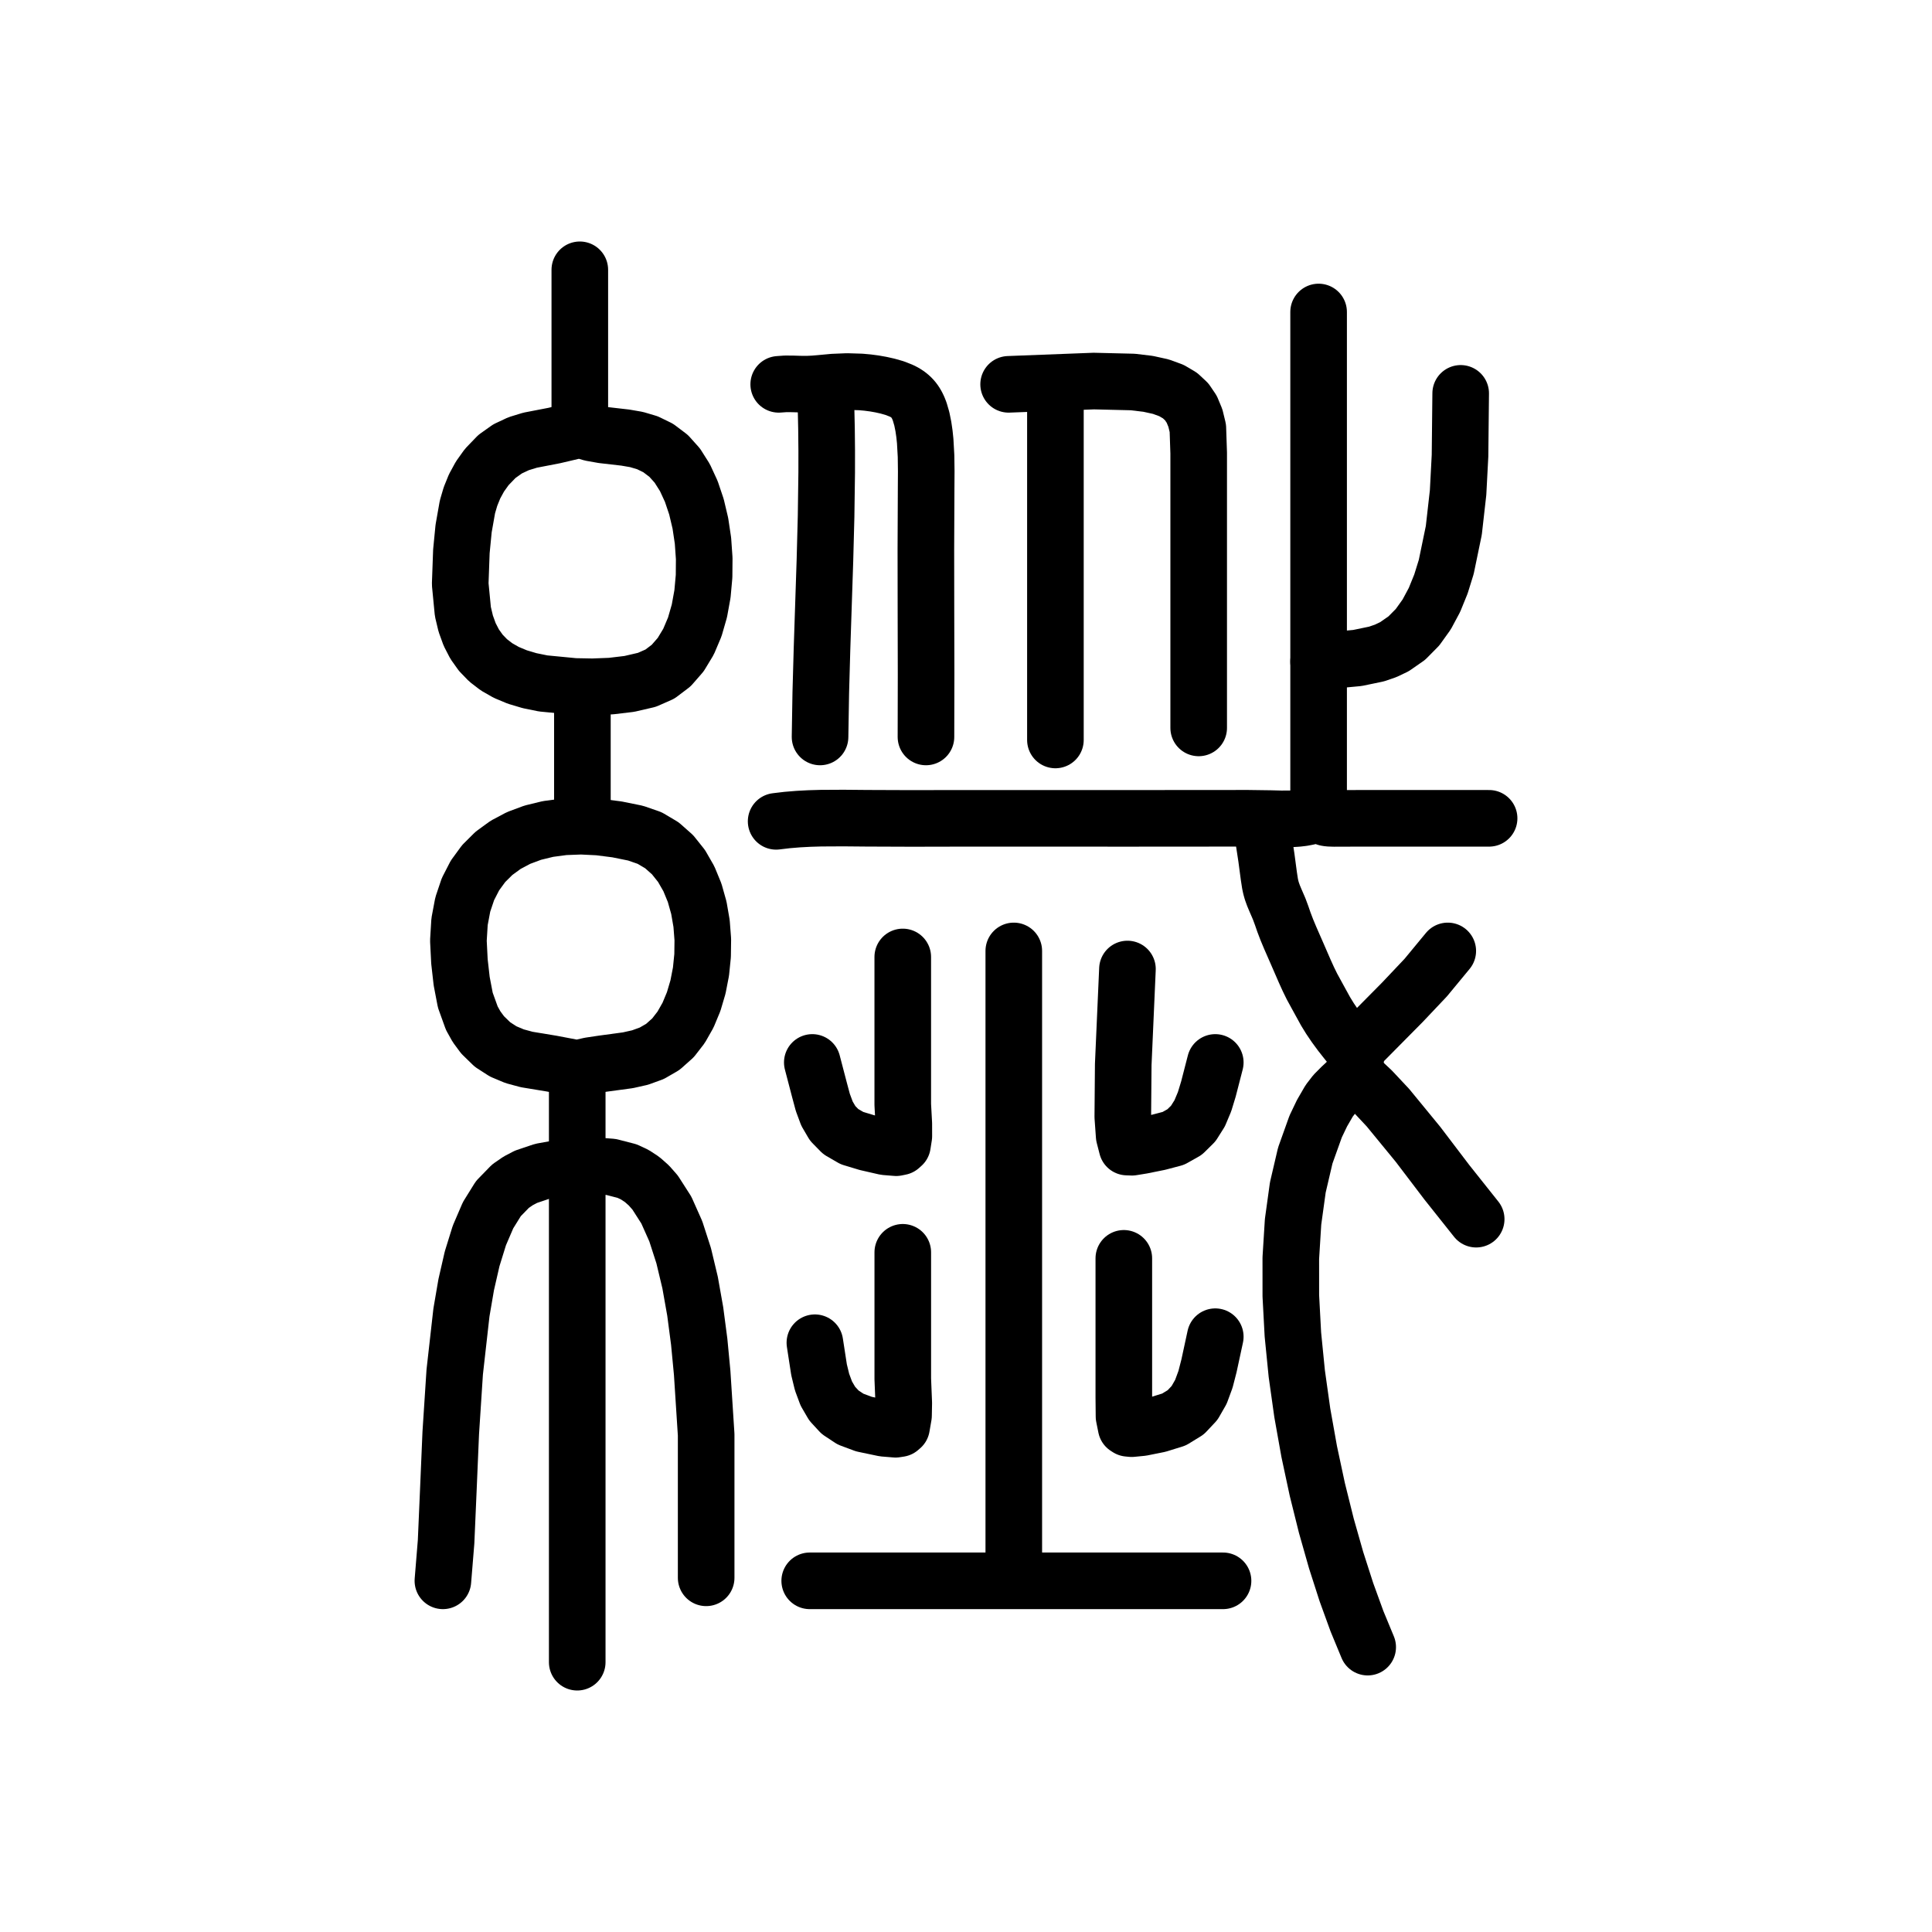
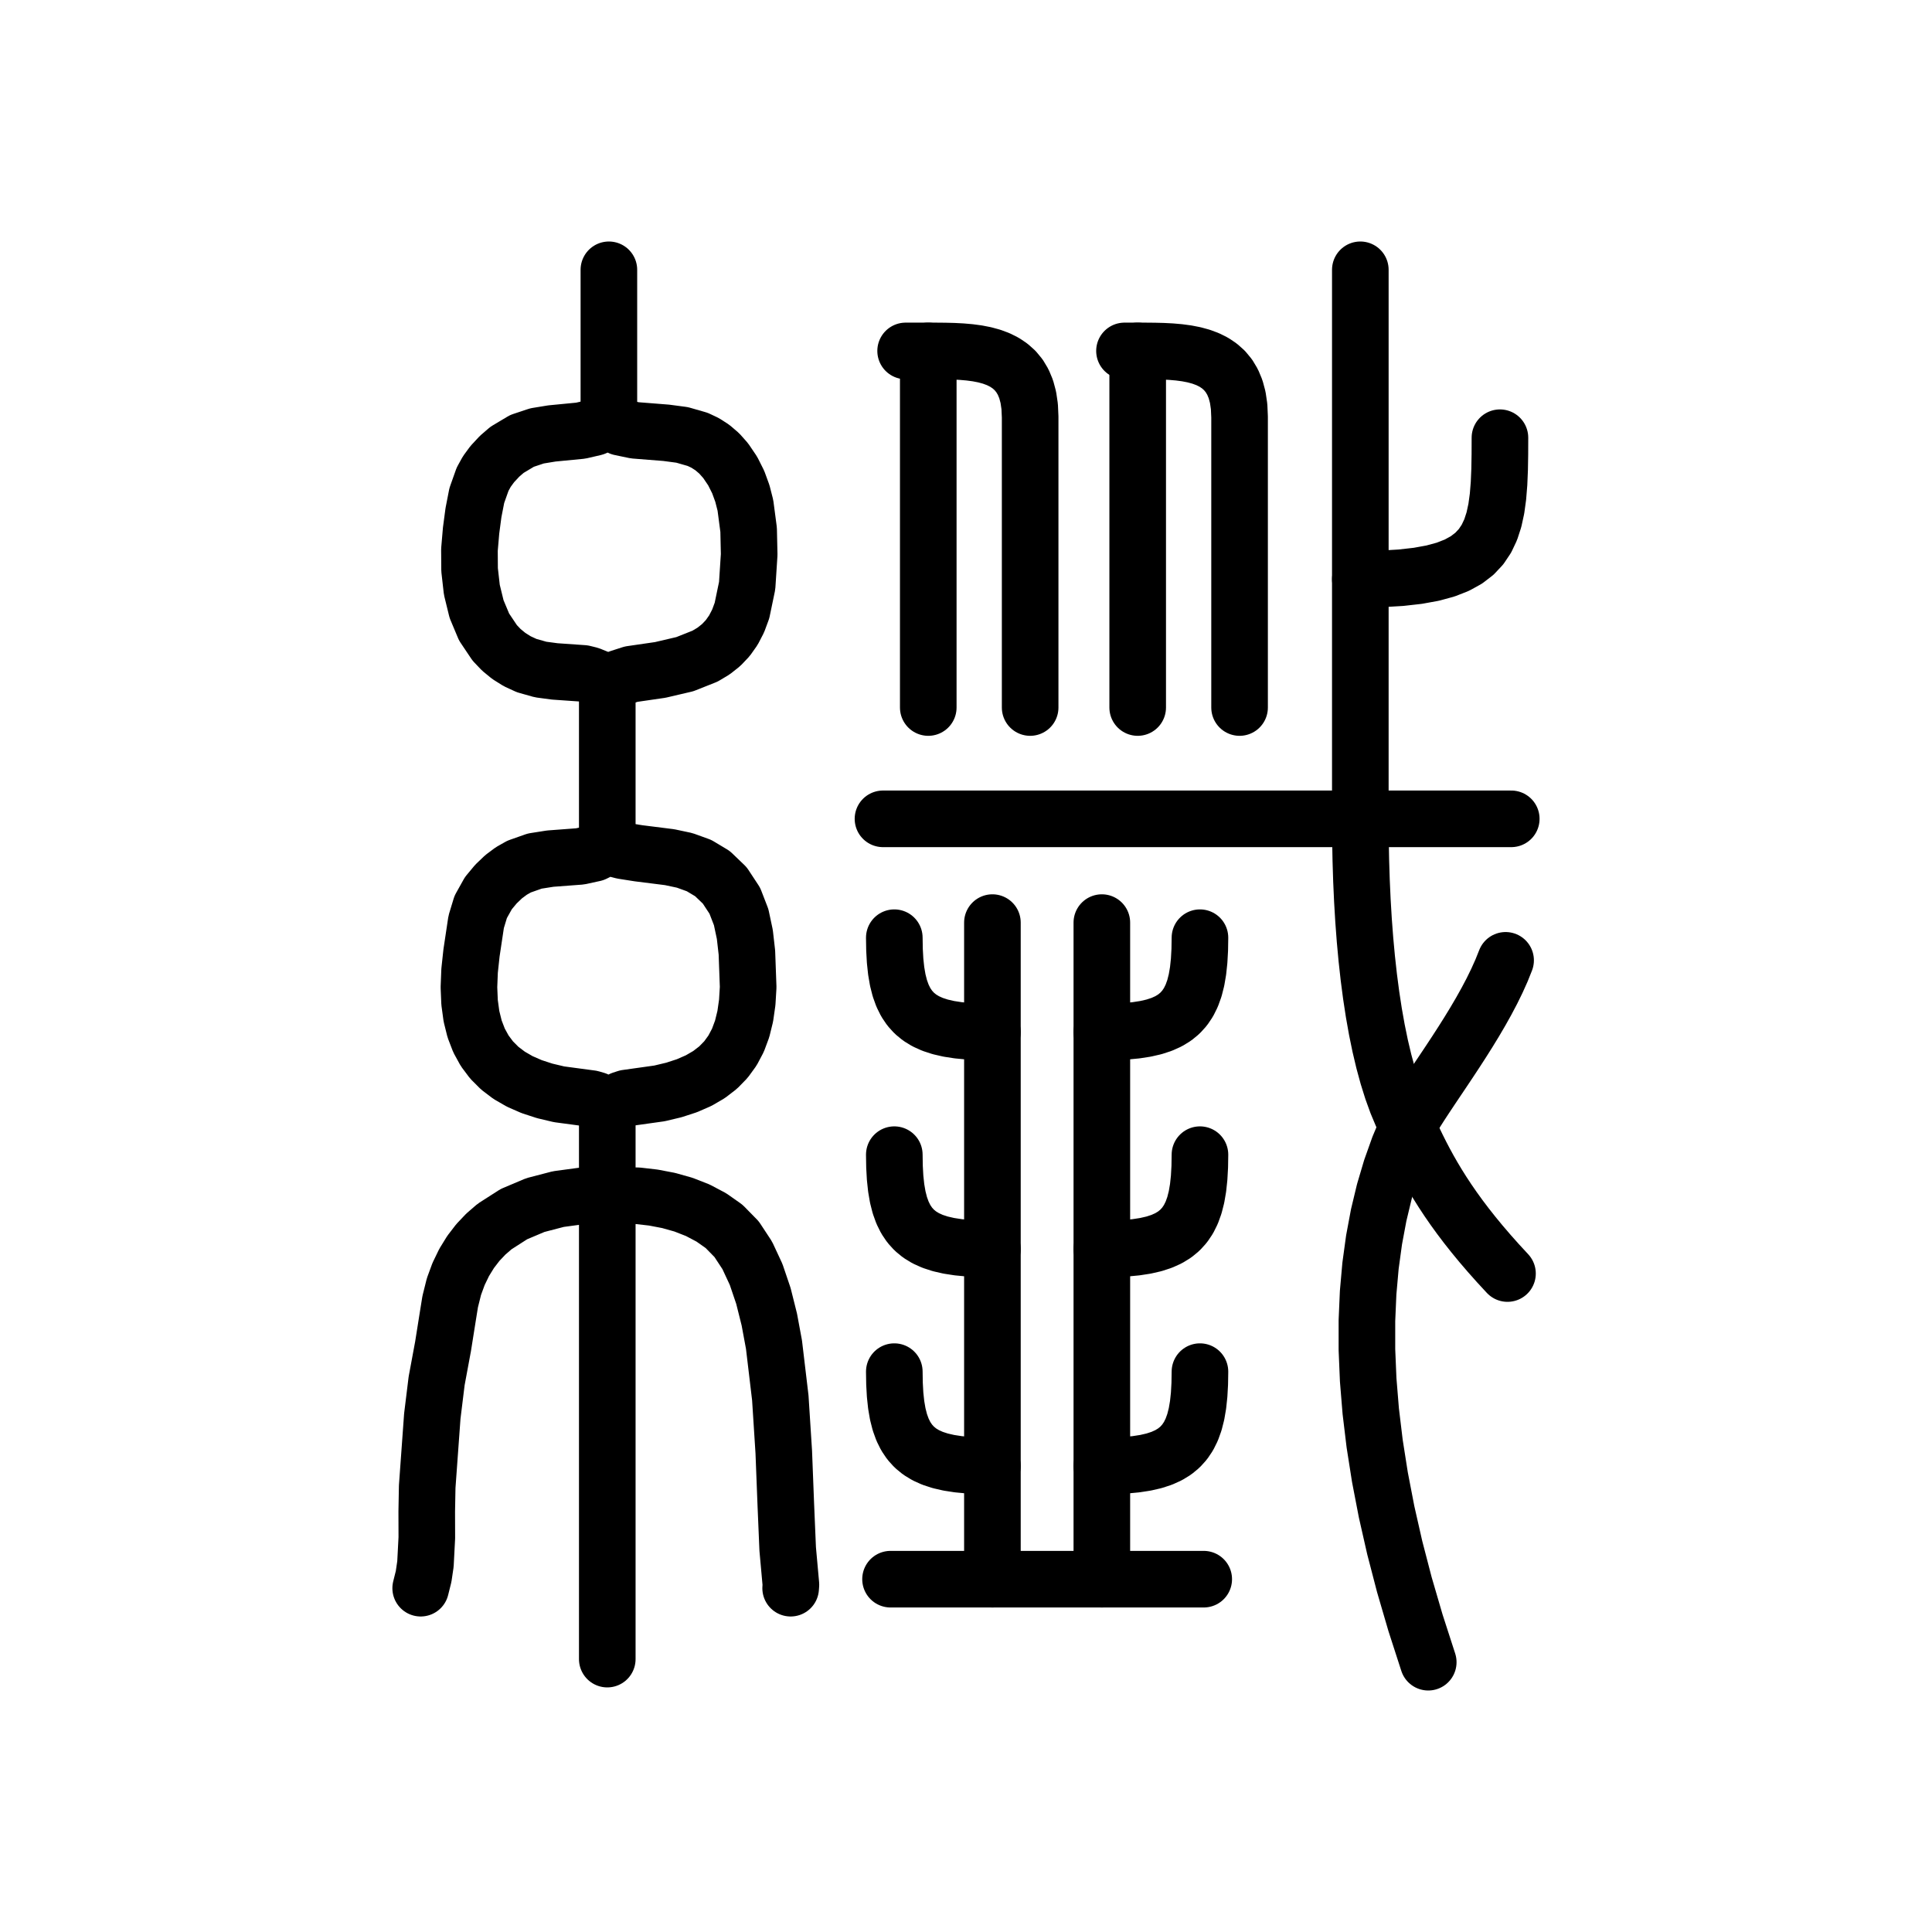
<svg xmlns="http://www.w3.org/2000/svg" viewBox="0 0 1024 1024" data-codepoint="U+3F641" data-advance="1024" data-schema="seal-centerline-1">
  <g transform="matrix(1 0 0 -1 0 832)" fill="none" stroke="#000" stroke-width="30" stroke-linecap="round" stroke-linejoin="round">
-     <path id="stroke-1" d="M 305.942 265.689 L 305.942 -49.0" />
-     <path id="stroke-2" d="M 307.312 604.337 L 307.312 689.0" />
-     <path id="stroke-3" d="M 308.68 466.961 L 308.68 395.078" />
-     <path id="stroke-4" d="M 437.381 628.298 L 437.799 616.621 L 438.058 604.944 L 438.174 593.268 L 438.165 581.591 L 437.843 558.235 L 437.229 534.878 L 435.684 488.152 L 435.031 464.781 L 434.642 441.403" />
-     <path id="stroke-5" d="M 537.329 -4.273 L 537.329 327.987" />
-     <path id="stroke-6" d="M 559.39 628.298 L 559.39 439.805" />
-     <path id="stroke-7" d="M 668.768 396.676 L 669.168 391.674 L 669.777 386.905 L 671.228 377.409 L 672.523 367.661 L 673.151 363.596 L 673.57 361.649 L 674.118 359.7 L 674.981 357.305 L 675.988 354.894 L 678.005 350.23 L 679.32 346.681 L 680.506 343.244 L 682.048 339.202 L 683.803 334.996 L 687.643 326.223 L 691.516 317.313 L 693.439 313.074 L 695.361 309.144 L 698.944 302.588 L 702.552 296.025 L 704.91 292.184 L 707.574 288.246 L 710.535 284.215 L 713.786 280.093 L 715.477 277.984 L 716.993 275.765 L 717.608 274.587 L 718.086 273.35 L 718.398 272.042 L 718.512 270.652 L 718.348 268.602 L 718.03 266.486 L 717.84 264.413 L 717.881 263.427 L 718.059 262.494" />
-     <path id="stroke-8" d="M 698.889 481.338 L 719.456 483.257 L 729.611 485.365 L 734.456 487.033 L 739.07 489.235 L 745.623 493.791 L 751.303 499.536 L 756.172 506.327 L 760.292 514.016 L 763.727 522.46 L 766.539 531.512 L 770.546 550.86 L 772.813 570.896 L 773.842 590.459 L 774.194 623.507" />
-     <path id="stroke-9" d="M 698.889 401.468 L 698.889 666.636" />
-     <path id="stroke-10" d="M 718.059 275.273 L 743.326 300.8 L 755.676 313.857 L 767.348 327.987" />
-     <path id="stroke-11" d="M 718.059 262.494 L 710.903 255.84 L 707.448 252.369 L 704.493 248.535 L 700.691 241.973 L 697.321 234.932 L 691.818 219.541 L 687.866 202.616 L 685.351 184.413 L 684.155 165.186 L 684.163 145.189 L 685.259 124.679 L 687.326 103.909 L 690.248 83.134 L 693.91 62.61 L 698.195 42.59 L 702.987 23.331 L 708.17 5.086 L 713.628 -11.89 L 719.244 -27.341 L 724.904 -41.013" />
-     <path id="stroke-12" d="M 718.059 262.494 L 727.109 254.008 L 735.634 244.908 L 751.582 225.469 L 766.856 205.373 L 782.408 185.818" />
-     <path id="stroke-13" d="M 234.746 -5.87 L 236.435 14.849 L 237.603 41.742 L 238.909 72.497 L 241.011 104.803 L 244.569 136.349 L 247.1 151.113 L 250.241 164.821 L 254.076 177.182 L 258.686 187.908 L 264.154 196.71 L 270.562 203.299 L 274.638 206.105 L 278.783 208.281 L 287.34 211.165 L 296.354 212.793 L 305.942 214.008 L 314.987 214.157 L 323.873 213.495 L 332.391 211.299 L 336.448 209.401 L 340.334 206.848 L 343.92 203.676 L 347.248 199.891 L 353.174 190.635 L 358.184 179.396 L 362.356 166.487 L 365.765 152.222 L 368.485 136.917 L 370.592 120.884 L 372.162 104.439 L 374.279 71.567 L 374.279 40.816 L 374.279 -4.273" />
-     <path id="stroke-14" d="M 411.367 396.676 L 417.195 397.369 L 423.087 397.857 L 429.034 398.174 L 435.026 398.351 L 447.109 398.414 L 459.259 398.304 L 483.269 398.215 L 507.237 398.264 L 601.694 398.255 L 649.526 398.289 L 661.453 398.298 L 673.337 398.136 L 679.146 397.986 L 684.894 398.027 L 687.72 398.206 L 690.501 398.536 L 693.227 399.051 L 695.889 399.788 L 697.656 400.343 L 698.481 400.485 L 699.242 400.44 L 699.894 400.187 L 700.517 399.791 L 701.847 398.932 L 702.977 398.534 L 704.255 398.325 L 707.036 398.227 L 719.438 398.269 L 742.704 398.27 L 789.254 398.273" />
-     <path id="stroke-15" d="M 412.736 628.298 L 416.359 628.554 L 420.097 628.53 L 423.92 628.411 L 427.8 628.38 L 431.242 628.538 L 434.701 628.826 L 441.656 629.473 L 448.963 629.779 L 456.239 629.555 L 459.848 629.231 L 463.428 628.758 L 466.972 628.132 L 470.473 627.346 L 474.316 626.249 L 477.947 624.804 L 479.635 623.909 L 481.214 622.875 L 482.665 621.684 L 483.969 620.32 L 485.025 618.905 L 485.952 617.345 L 486.76 615.659 L 487.462 613.862 L 488.587 610.008 L 489.413 605.92 L 489.97 602.106 L 490.375 598.221 L 490.82 590.284 L 490.926 582.191 L 490.873 574.024 L 490.729 540.825 L 490.775 507.693 L 490.846 474.571 L 490.779 441.403" />
-     <path id="stroke-16" d="M 429.166 -5.87 L 648.231 -5.87" />
-     <path id="stroke-17" d="M 430.535 268.883 L 434.355 254.268 L 436.113 247.711 L 438.309 241.787 L 441.343 236.593 L 445.621 232.229 L 451.543 228.794 L 459.514 226.385 L 469.17 224.172 L 475.001 223.698 L 477.125 224.128 L 478.325 225.198 L 479.046 229.791 L 479.034 236.458 L 478.484 246.534 L 478.484 324.792" />
-     <path id="stroke-18" d="M 431.905 120.325 L 434.112 106.013 L 435.71 99.446 L 437.946 93.427 L 441.054 88.075 L 445.263 83.507 L 450.807 79.841 L 457.918 77.194 L 468.514 74.975 L 474.694 74.471 L 476.816 74.803 L 477.841 75.689 L 478.887 81.719 L 479.012 88.325 L 478.492 101.121 L 478.492 168.247" />
-     <path id="stroke-19" d="M 534.592 628.298 L 579.733 630.029 L 600.393 629.529 L 608.512 628.56 L 615.313 627.064 L 620.909 625.006 L 625.418 622.35 L 628.954 619.061 L 631.634 615.103 L 633.573 610.44 L 634.887 605.037 L 635.33 591.87 L 635.33 555.09 L 635.33 518.493 L 635.33 482.002 L 635.33 446.195" />
-     <path id="stroke-20" d="M 595.648 165.052 L 595.648 118.827 L 595.648 91.236 L 595.749 81.226 L 596.885 75.608 L 597.885 74.969 L 599.806 74.777 L 605.22 75.31 L 613.995 77.069 L 622.221 79.621 L 628.485 83.461 L 633.131 88.41 L 636.501 94.289 L 638.942 100.918 L 640.796 108.119 L 644.123 123.52" />
-     <path id="stroke-21" d="M 597.573 318.402 L 595.343 267.842 L 595.107 240.062 L 595.83 229.953 L 597.352 224.042 L 599.995 223.946 L 605.325 224.812 L 614.16 226.596 L 621.884 228.629 L 627.876 231.994 L 632.434 236.489 L 635.855 241.914 L 638.437 248.067 L 640.477 254.747 L 644.123 268.883" />
-     <path id="stroke-22" d="M 305.942 265.689 L 292.42 268.257 L 279.135 270.452 L 272.778 272.173 L 266.716 274.716 L 261.026 278.386 L 255.788 283.49 L 252.593 287.821 L 250.065 292.346 L 246.625 301.894 L 244.698 311.973 L 243.514 322.419 L 242.957 333.448 L 243.568 343.502 L 245.279 352.596 L 248.023 360.746 L 251.733 367.966 L 256.339 374.272 L 261.775 379.679 L 267.974 384.203 L 274.866 387.859 L 282.385 390.661 L 290.463 392.625 L 299.032 393.767 L 308.024 394.101 L 317.372 393.643 L 327.008 392.408 L 336.864 390.411 L 344.302 387.833 L 350.827 383.973 L 356.458 378.985 L 361.214 373.024 L 365.112 366.244 L 368.172 358.801 L 370.412 350.849 L 371.85 342.544 L 372.504 334.039 L 372.394 325.49 L 371.537 317.051 L 369.951 308.878 L 367.656 301.124 L 364.67 293.946 L 361.011 287.497 L 356.697 281.932 L 351.285 277.108 L 345.444 273.736 L 339.257 271.488 L 332.804 270.039 L 319.421 268.228 L 312.653 267.213 L 305.942 265.689" />
-     <path id="stroke-23" d="M 307.312 604.337 L 293.707 601.149 L 280.938 598.681 L 274.873 596.823 L 269.026 594.075 L 263.399 590.079 L 257.996 584.477 L 254.376 579.412 L 251.537 574.2 L 249.366 568.84 L 247.749 563.33 L 245.722 551.855 L 244.543 539.765 L 243.919 522.451 L 245.335 507.816 L 246.851 501.458 L 248.929 495.716 L 251.587 490.572 L 254.842 486.006 L 258.712 482.002 L 263.214 478.541 L 268.366 475.606 L 274.184 473.177 L 280.688 471.237 L 287.893 469.767 L 304.48 468.168 L 314.042 467.987 L 323.835 468.362 L 333.548 469.517 L 342.867 471.679 L 349.768 474.719 L 355.73 479.23 L 360.779 485.022 L 364.938 491.904 L 368.233 499.687 L 370.687 508.18 L 372.326 517.193 L 373.173 526.537 L 373.252 536.021 L 372.59 545.455 L 371.209 554.65 L 369.134 563.414 L 366.39 571.559 L 363.001 578.893 L 358.992 585.227 L 354.387 590.371 L 348.841 594.557 L 343.156 597.329 L 337.353 599.045 L 331.454 600.064 L 319.45 601.444 L 313.387 602.522 L 307.312 604.337" />
+     <path id="stroke-1" d="M 480.0 646.0 L 492.0 646.0 L 496.495 645.994 L 500.963 645.952 L 505.375 645.838 L 509.704 645.616 L 513.921 645.25 L 518.0 644.704 L 521.912 643.942 L 525.63 642.927 L 529.125 641.625 L 532.37 639.999 L 535.338 638.012 L 538.0 635.63 L 540.329 632.815 L 542.296 629.532 L 543.875 625.745 L 545.037 621.418 L 545.755 616.515 L 546.0 611.0 L 546.0 457.0" />
+     <path id="stroke-2" d="M 492.0 646.0 L 492.0 457.0" />
+     <path id="stroke-3" d="M 596.0 646.0 L 603.0 646.0 L 607.495 645.994 L 611.963 645.952 L 616.375 645.838 L 620.704 645.616 L 624.921 645.25 L 629.0 644.704 L 632.912 643.942 L 636.63 642.927 L 640.125 641.625 L 643.37 639.999 L 646.338 638.012 L 649.0 635.63 L 651.329 632.815 L 653.296 629.532 L 654.875 625.745 L 656.037 621.418 L 656.755 616.515 L 657.0 611.0 L 657.0 457.0" />
+     <path id="stroke-4" d="M 603.0 646.0 L 603.0 457.0" />
+     <path id="stroke-5" d="M 721.0 525.0 L 732.364 525.197 L 742.501 525.794 L 751.481 526.806 L 759.376 528.243 L 766.254 530.118 L 772.185 532.444 L 777.24 535.234 L 781.488 538.498 L 785.0 542.25 L 787.845 546.502 L 790.093 551.266 L 791.815 556.556 L 793.08 562.382 L 793.957 568.757 L 794.519 575.694 L 794.833 583.206 L 794.97 591.303 L 795.0 600.0" />
+     <path id="stroke-6" d="M 721.0 689.0 L 721.0 525.0 L 721.0 398.0 L 721.066 387.032 L 721.265 376.147 L 721.602 365.37 L 722.081 354.73 L 722.706 344.252 L 723.481 333.963 L 724.411 323.89 L 725.499 314.06 L 726.75 304.5 L 728.167 295.236 L 729.755 286.295 L 731.519 277.704 L 733.461 269.489 L 735.586 261.678 L 737.898 254.296 L 740.402 247.372 L 743.101 240.931 L 746.0 235.0 L 747.688 231.323 L 749.431 227.617 L 751.245 223.875 L 753.15 220.086 L 755.161 216.242 L 757.296 212.333 L 759.574 208.35 L 762.011 204.284 L 764.625 200.125 L 767.433 195.864 L 770.454 191.492 L 773.704 187.0 L 777.2 182.378 L 780.962 177.617 L 785.005 172.708 L 789.347 167.642 L 794.006 162.409 L 799.0 157.0" />
+     <path id="stroke-7" d="M 798.0 323.0 L 795.849 317.633 L 793.418 312.213 L 790.745 306.759 L 787.866 301.294 L 784.815 295.836 L 781.63 290.407 L 778.346 285.028 L 774.999 279.719 L 771.625 274.5 L 768.261 269.392 L 764.942 264.416 L 761.704 259.593 L 758.583 254.942 L 755.616 250.484 L 752.838 246.241 L 750.285 242.232 L 747.994 238.478 L 746.0 235.0 L 741.411 224.064 L 737.324 212.586 L 733.759 200.56 L 730.738 187.982 L 728.281 174.847 L 726.407 161.148 L 725.139 146.882 L 724.497 132.043 L 724.5 116.625 L 725.17 100.624 L 726.527 84.035 L 728.593 66.852 L 731.386 49.07 L 734.929 30.684 L 739.241 11.69 L 744.343 -7.919 L 750.256 -28.147 L 757.0 -49.0" />
+     <path id="stroke-8" d="M 468.0 398.0 L 801.0 398.0" />
+     <path id="stroke-9" d="M 472.0 -5.0 L 526.0 -5.0 L 584.0 -5.0 L 638.0 -5.0" />
+     <path id="stroke-10" d="M 526.0 -5.0 L 526.0 55.0 L 526.0 170.0 L 526.0 285.0 L 526.0 343.0" />
+     <path id="stroke-11" d="M 526.0 55.0 L 519.429 55.096 L 513.397 55.398 L 507.884 55.926 L 502.87 56.701 L 498.336 57.743 L 494.261 59.074 L 490.625 60.713 L 487.41 62.682 L 484.595 65.0 L 482.16 67.689 L 480.086 70.768 L 478.353 74.259 L 476.94 78.182 L 475.829 82.558 L 474.999 87.407 L 474.431 92.75 L 474.104 98.608 L 474.0 105.0" />
+     <path id="stroke-12" d="M 526.0 170.0 L 519.429 170.096 L 513.397 170.398 L 507.884 170.926 L 502.87 171.701 L 498.336 172.743 L 494.261 174.074 L 490.625 175.713 L 487.41 177.682 L 484.595 180.0 L 482.16 182.689 L 480.086 185.768 L 478.353 189.259 L 476.94 193.182 L 475.829 197.558 L 474.999 202.407 L 474.431 207.75 L 474.104 213.608 L 474.0 220.0" />
+     <path id="stroke-13" d="M 526.0 285.0 L 519.429 285.096 L 513.397 285.398 L 507.884 285.926 L 502.87 286.701 L 498.336 287.743 L 494.261 289.074 L 490.625 290.713 L 487.41 292.682 L 484.595 295.0 L 482.16 297.689 L 480.086 300.768 L 478.353 304.259 L 476.94 308.182 L 475.829 312.558 L 474.999 317.407 L 474.431 322.75 L 474.104 328.608 L 474.0 335.0" />
+     <path id="stroke-14" d="M 584.0 -5.0 L 584.0 55.0 L 584.0 170.0 L 584.0 285.0 L 584.0 343.0" />
+     <path id="stroke-15" d="M 584.0 55.0 L 590.571 55.096 L 596.603 55.398 L 602.116 55.926 L 607.13 56.701 L 611.664 57.743 L 615.739 59.074 L 619.375 60.713 L 622.59 62.682 L 625.405 65.0 L 627.84 67.689 L 629.914 70.768 L 631.647 74.259 L 633.06 78.182 L 634.171 82.558 L 635.001 87.407 L 635.569 92.75 L 635.896 98.608 L 636.0 105.0" />
+     <path id="stroke-16" d="M 584.0 170.0 L 590.571 170.096 L 596.603 170.398 L 602.116 170.926 L 607.13 171.701 L 611.664 172.743 L 615.739 174.074 L 619.375 175.713 L 622.59 177.682 L 625.405 180.0 L 627.84 182.689 L 629.914 185.768 L 631.647 189.259 L 633.06 193.182 L 634.171 197.558 L 635.001 202.407 L 635.569 207.75 L 635.896 213.608 L 636.0 220.0" />
+     <path id="stroke-17" d="M 584.0 285.0 L 590.571 285.096 L 596.603 285.398 L 602.116 285.926 L 607.13 286.701 L 611.664 287.743 L 615.739 289.074 L 619.375 290.713 L 622.59 292.682 L 625.405 295.0 L 627.84 297.689 L 629.914 300.768 L 631.647 304.259 L 633.06 308.182 L 634.171 312.558 L 635.001 317.407 L 635.569 322.75 L 635.896 328.608 L 636.0 335.0" />
+     <path id="stroke-18" d="M 322.722 608.701 L 322.722 689.0" />
+     <path id="stroke-19" d="M 321.869 470.313 L 321.869 383.18" />
+     <path id="stroke-20" d="M 321.869 244.791 L 321.869 -47.361" />
+     <path id="stroke-21" d="M 222.971 -9.773 L 224.526 -3.539 L 225.5 3.068 L 226.222 16.937 L 226.183 30.901 L 226.424 44.027 L 229.129 81.42 L 231.421 100.059 L 234.83 118.421 L 237.332 134.16 L 238.608 142.098 L 240.6 150.086 L 243.06 156.778 L 246.016 162.89 L 249.435 168.441 L 253.286 173.452 L 257.539 177.943 L 262.161 181.932 L 272.391 188.487 L 283.727 193.276 L 295.918 196.456 L 308.716 198.185 L 321.869 198.622 L 338.128 198.203 L 346.304 197.26 L 354.38 195.72 L 362.261 193.505 L 369.849 190.533 L 377.047 186.726 L 383.757 182.002 L 390.415 175.21 L 396.051 166.641 L 400.759 156.532 L 404.629 145.118 L 407.755 132.633 L 410.226 119.315 L 413.577 91.118 L 415.415 62.411 L 416.475 35.079 L 417.492 11.005 L 419.2 -7.925 L 419.061 -9.773" />
+     <path id="stroke-22" d="M 322.722 608.701 L 315.021 605.417 L 307.792 603.744 L 292.514 602.262 L 284.624 600.97 L 276.672 598.322 L 268.739 593.578 L 264.805 590.187 L 260.905 585.995 L 258.039 582.083 L 255.783 577.998 L 252.719 569.376 L 250.944 560.27 L 249.689 550.821 L 248.812 540.604 L 248.886 530.012 L 250.087 519.413 L 252.592 509.176 L 256.576 499.67 L 262.216 491.263 L 265.711 487.588 L 269.687 484.325 L 274.165 481.521 L 279.167 479.223 L 286.545 477.139 L 294.021 476.141 L 309.202 475.082 L 312.568 474.254 L 315.94 472.883 L 319.249 471.595 L 322.426 471.015 L 325.156 471.521 L 328.319 472.682 L 334.535 474.684 L 349.97 476.93 L 362.981 479.975 L 373.692 484.231 L 378.223 486.941 L 382.226 490.109 L 385.715 493.784 L 388.707 498.019 L 391.217 502.866 L 393.26 508.375 L 396.009 521.586 L 397.078 538.064 L 396.791 551.189 L 395.081 564.16 L 393.474 570.447 L 391.252 576.528 L 388.325 582.345 L 384.609 587.843 L 381.178 591.702 L 377.542 594.81 L 373.731 597.254 L 369.775 599.123 L 361.549 601.486 L 353.101 602.604 L 336.495 603.918 L 328.815 605.524 L 322.722 608.701" />
+     <path id="stroke-23" d="M 321.869 383.18 L 314.887 379.721 L 307.452 378.098 L 291.618 376.906 L 283.415 375.612 L 275.153 372.701 L 271.03 370.371 L 266.929 367.312 L 262.863 363.419 L 258.843 358.582 L 254.782 351.313 L 252.382 343.402 L 249.906 326.903 L 248.889 317.467 L 248.548 308.743 L 248.881 300.708 L 249.884 293.344 L 251.557 286.628 L 253.895 280.542 L 256.897 275.063 L 260.561 270.172 L 264.884 265.847 L 269.864 262.069 L 275.498 258.816 L 281.783 256.069 L 288.718 253.806 L 296.301 252.007 L 313.397 249.719 L 315.937 248.976 L 318.283 247.62 L 320.567 246.318 L 322.917 245.74 L 325.158 246.366 L 327.307 247.761 L 329.534 249.214 L 332.006 250.016 L 349.554 252.48 L 357.198 254.302 L 364.109 256.555 L 370.305 259.265 L 375.801 262.46 L 380.614 266.167 L 384.76 270.415 L 388.255 275.231 L 391.116 280.641 L 393.359 286.674 L 395 293.357 L 396.055 300.718 L 396.541 308.784 L 395.871 327.141 L 394.777 336.729 L 392.827 345.909 L 389.464 354.597 L 384.135 362.709 L 377.623 368.96 L 370.501 373.229 L 362.892 375.979 L 354.92 377.674 L 338.379 379.755 L 330.059 381.067 L 321.869 383.18" />
  </g>
</svg>
